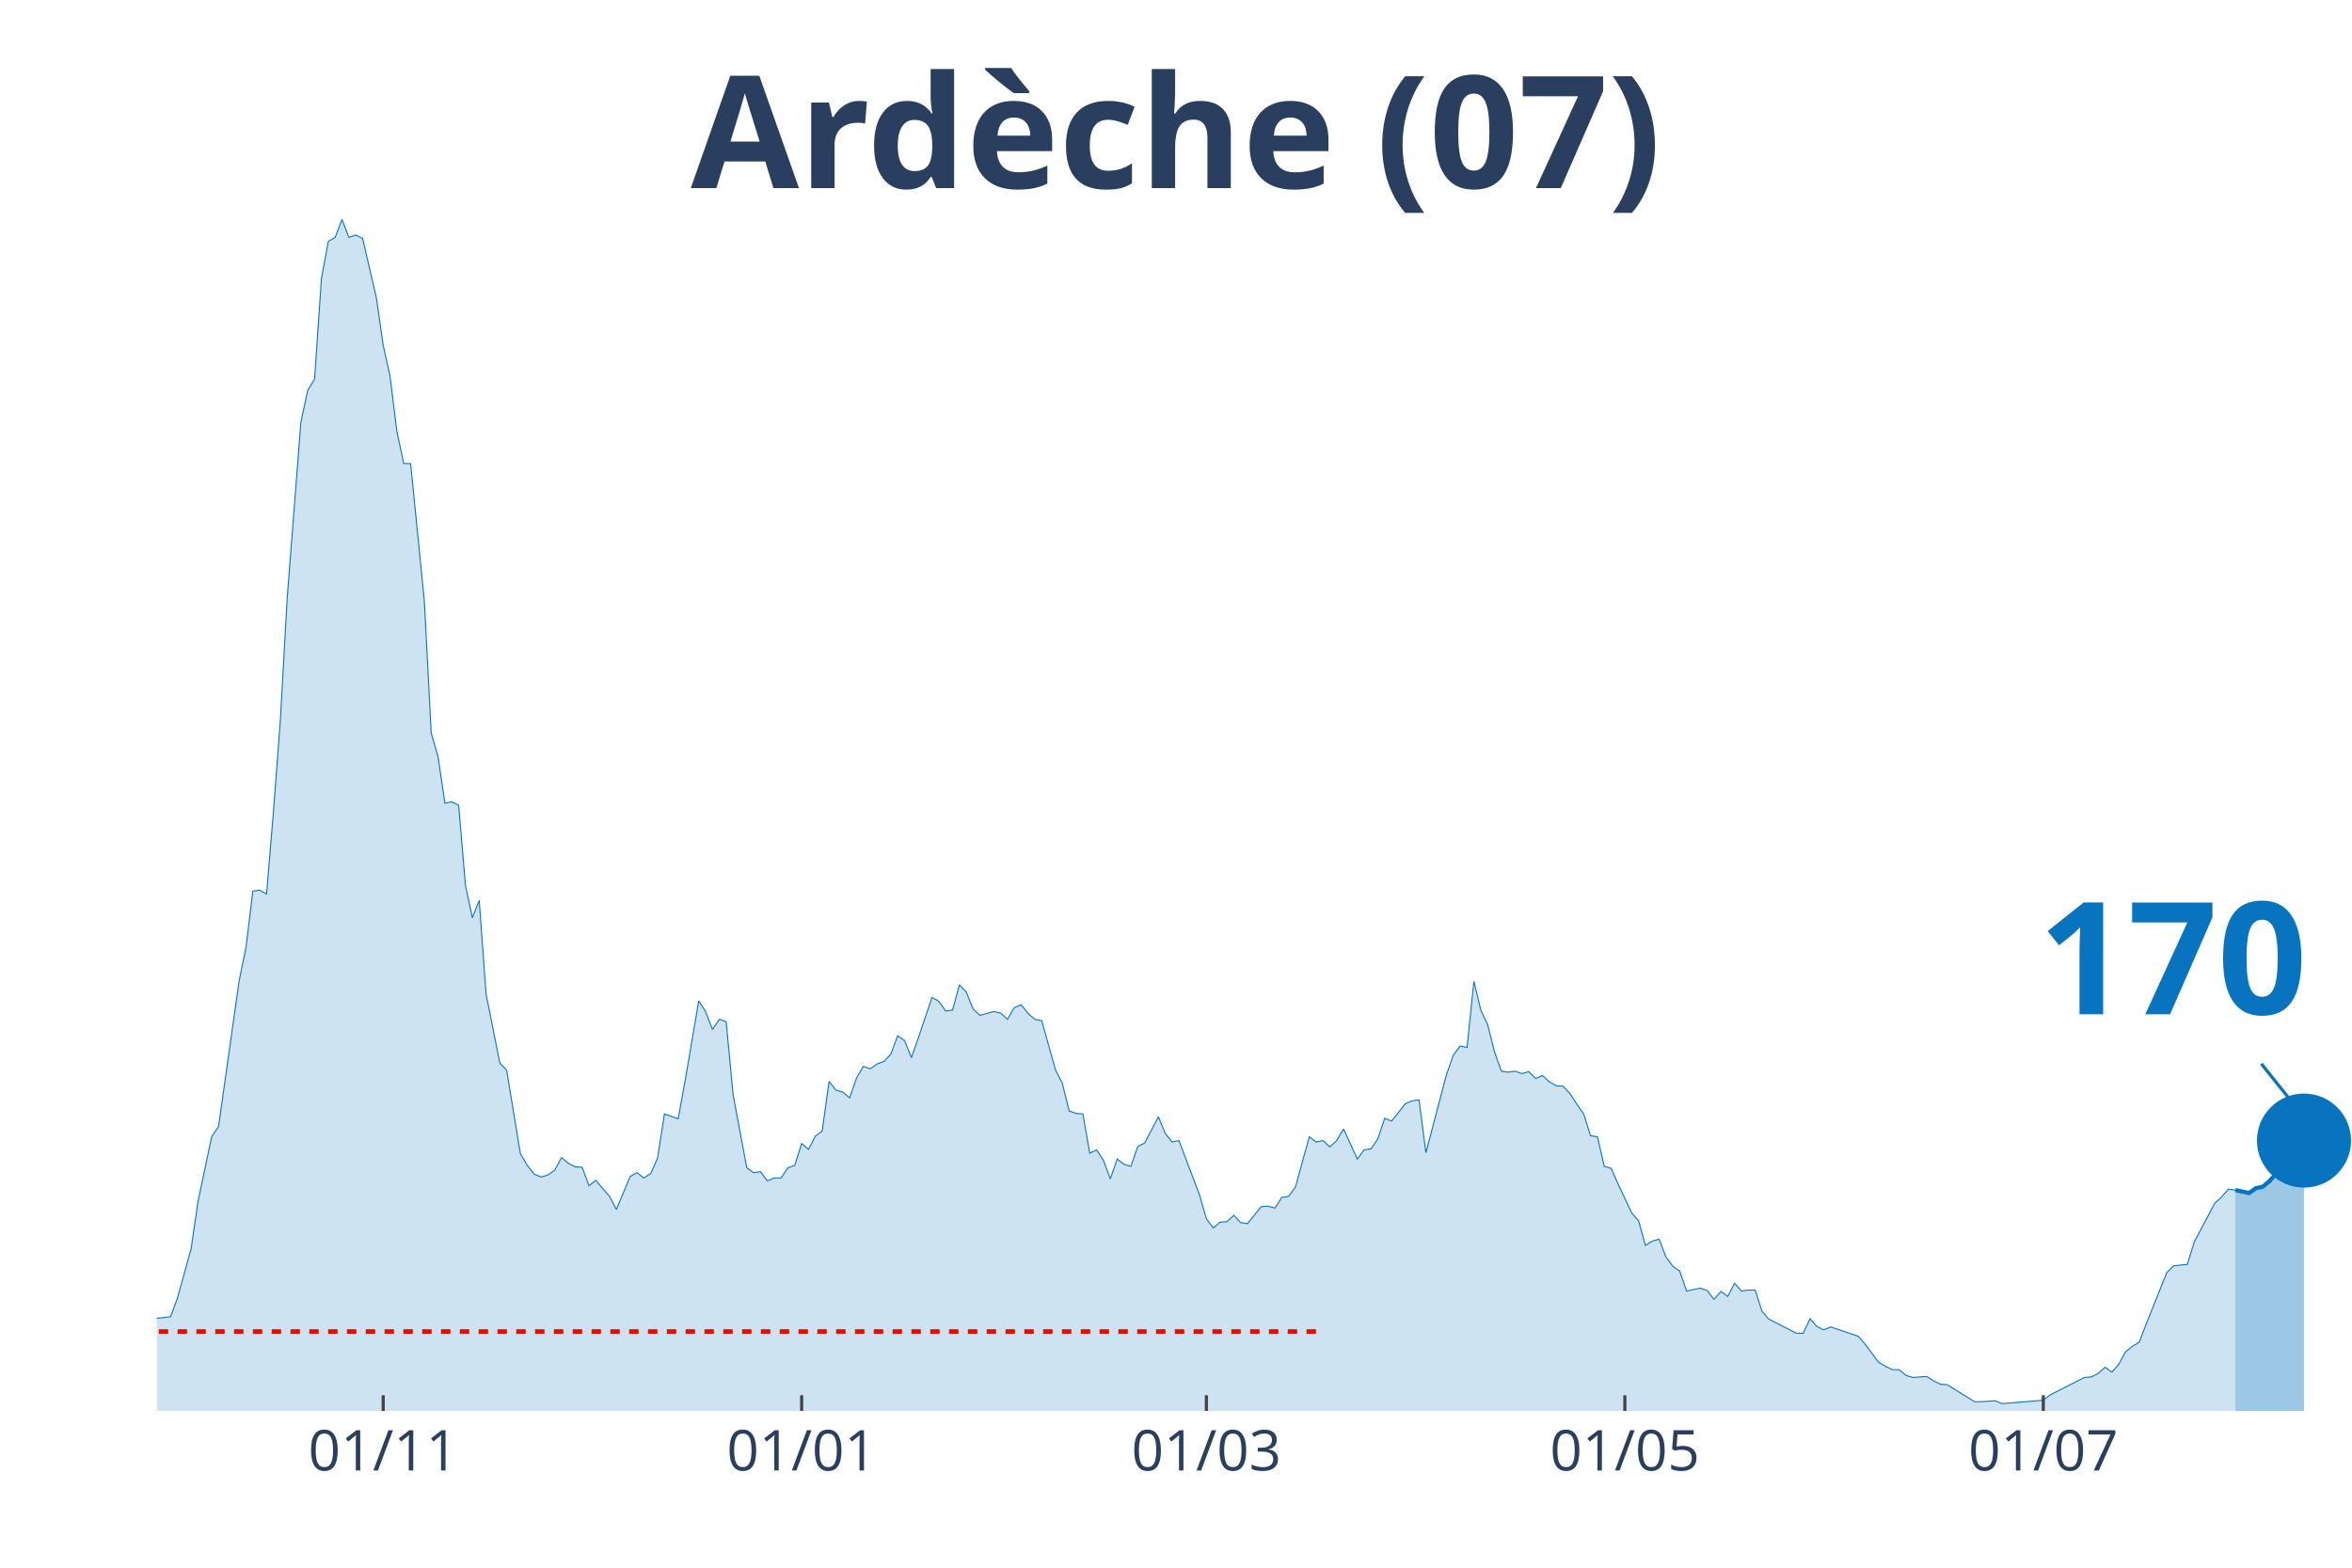
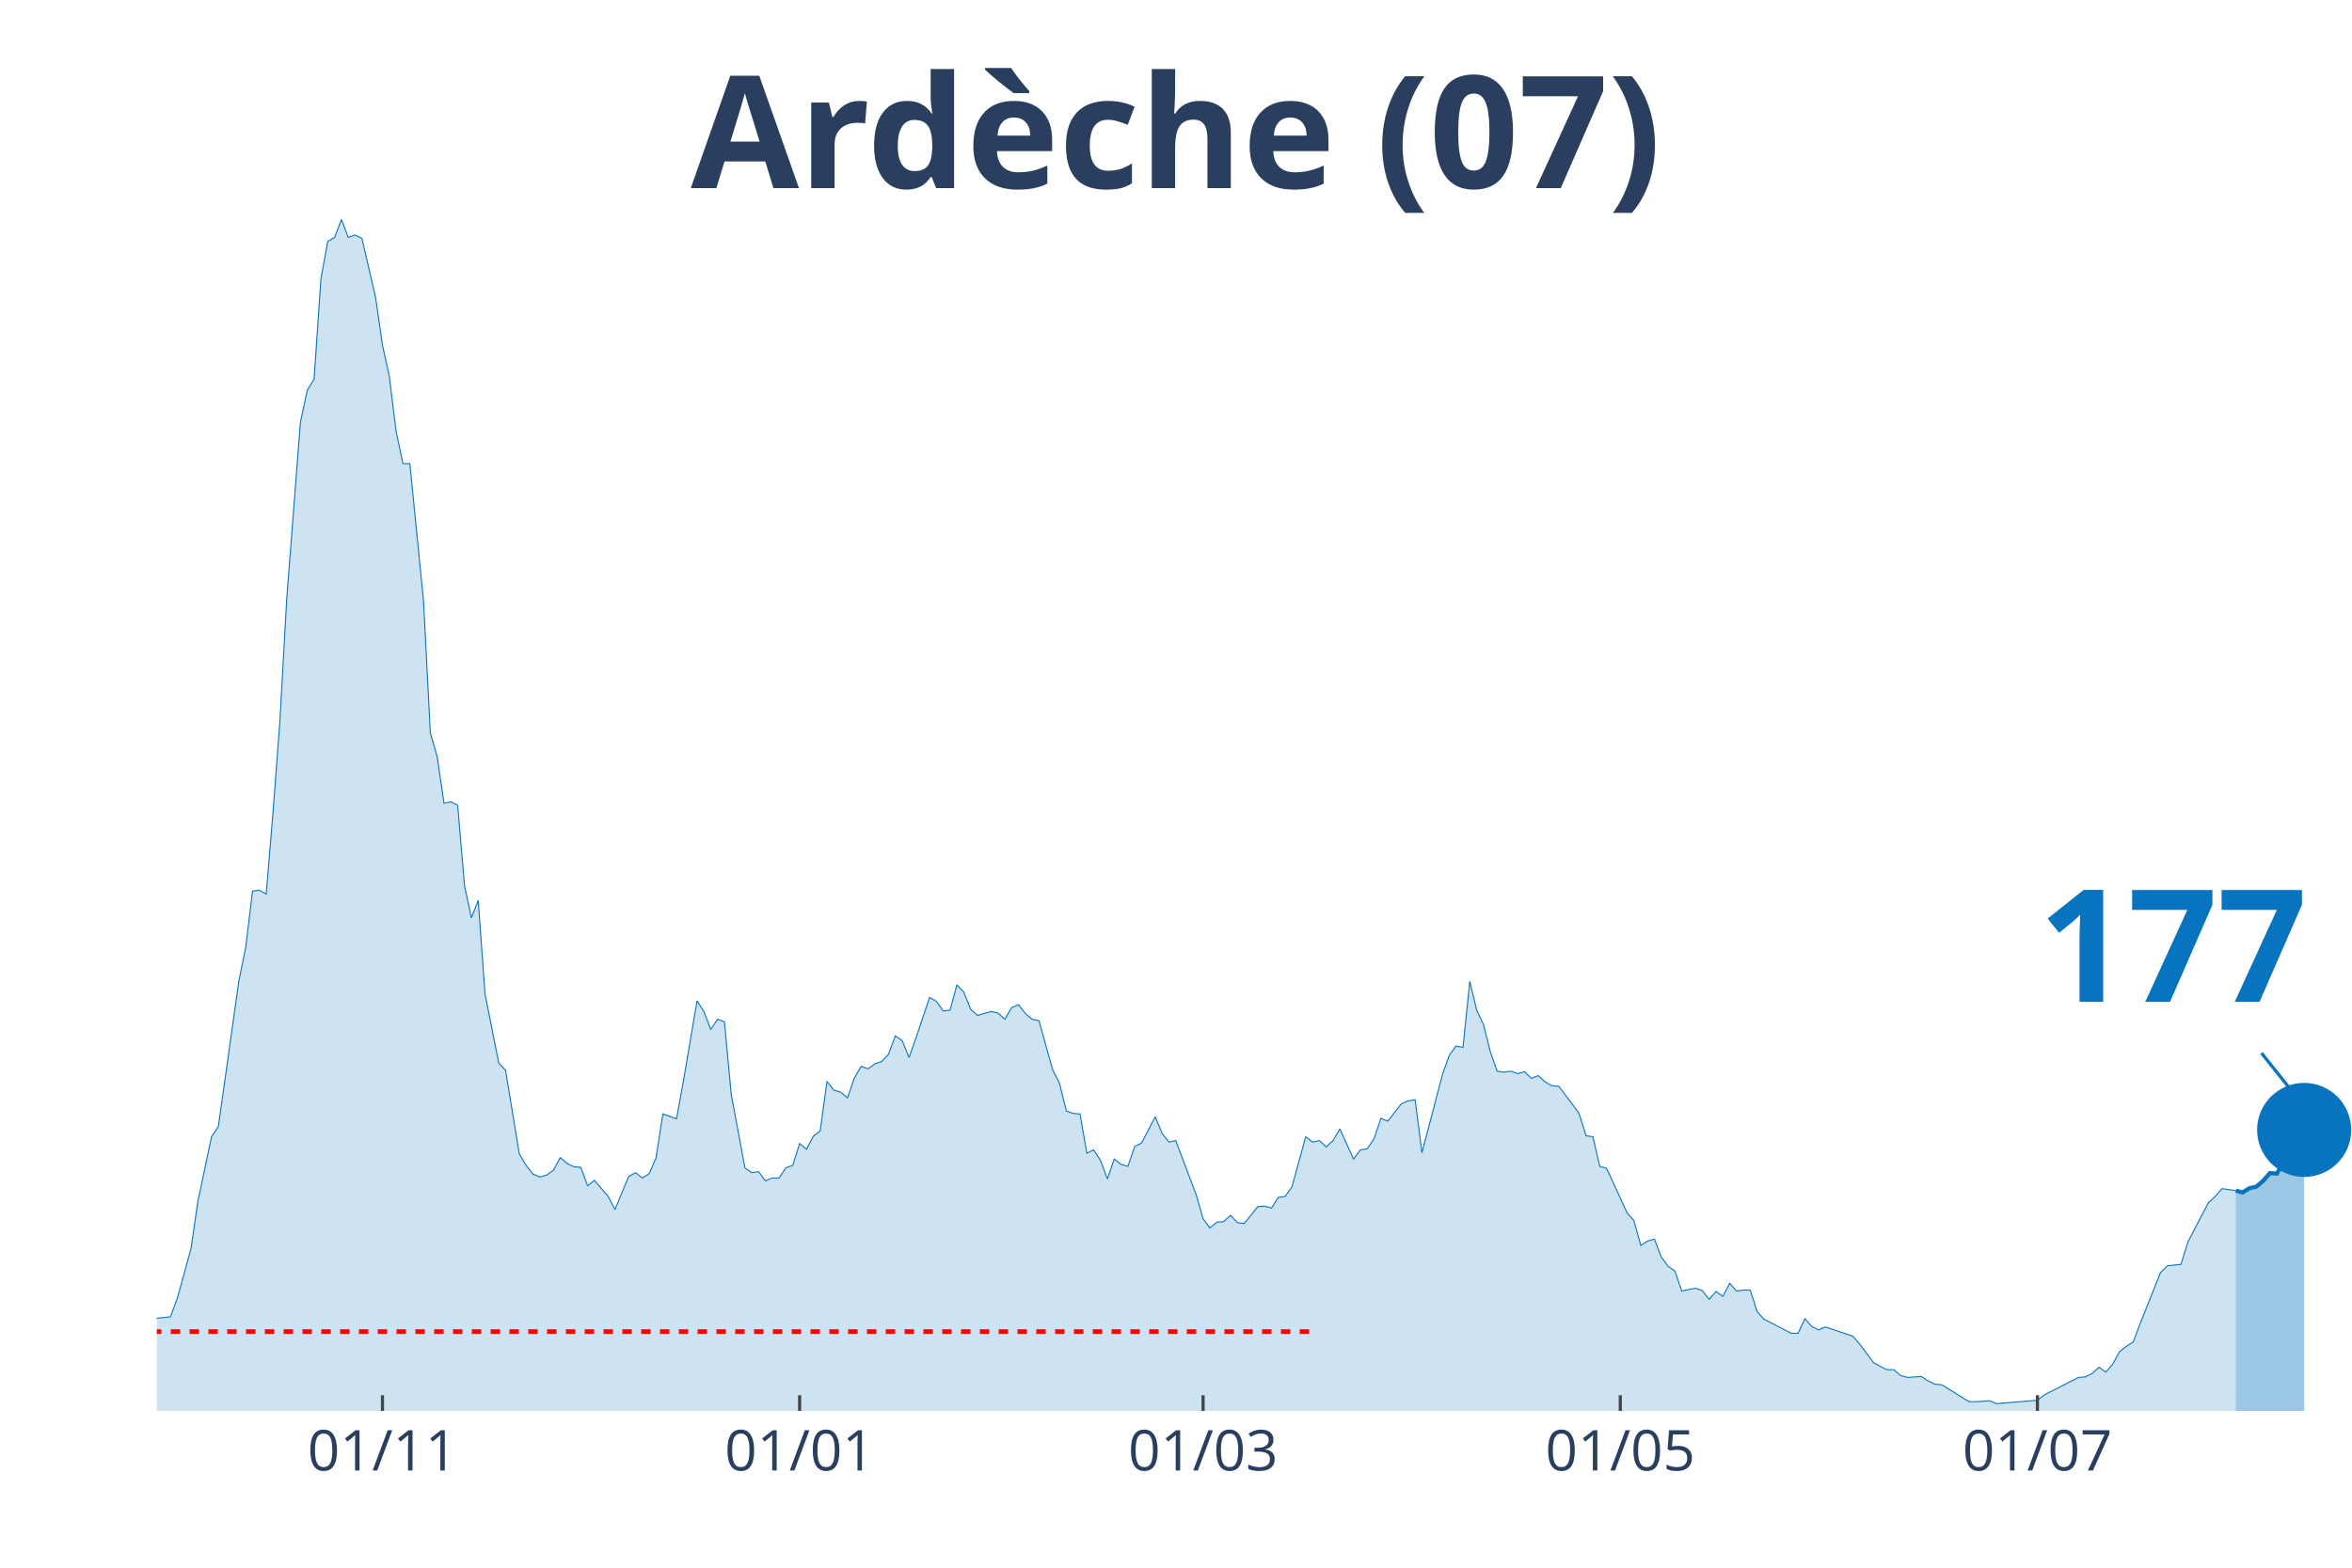
<svg xmlns="http://www.w3.org/2000/svg" class="main-svg" width="1125" height="750" style="" viewBox="0 0 750 500">
  <rect x="0" y="0" width="750" height="500" style="fill: rgb(0, 0, 0); fill-opacity: 0;" />
-   <defs id="defs-654733">
+   <defs id="defs-411911">
    <g class="clips">
-       <clipPath id="clip654733xyplot" class="plotclip">
+       <clipPath id="clip411911xyplot" class="plotclip">
        <rect width="700" height="380" />
      </clipPath>
-       <clipPath class="axesclip" id="clip654733x">
+       <clipPath class="axesclip" id="clip411911x">
        <rect x="50" y="0" width="700" height="500" />
      </clipPath>
-       <clipPath class="axesclip" id="clip654733y">
+       <clipPath class="axesclip" id="clip411911y">
        <rect x="0" y="70" width="750" height="380" />
      </clipPath>
-       <clipPath class="axesclip" id="clip654733xy">
+       <clipPath class="axesclip" id="clip411911xy">
        <rect x="50" y="70" width="700" height="380" />
      </clipPath>
    </g>
    <g class="gradients" />
  </defs>
  <g class="bglayer">
    <rect class="bg" x="50" y="70" width="700" height="380" style="fill: rgb(0, 0, 0); fill-opacity: 0; stroke-width: 0;" />
  </g>
  <g class="layer-below">
    <g class="imagelayer" />
    <g class="shapelayer" />
  </g>
  <g class="cartesianlayer">
    <g class="subplot xy">
      <g class="layer-subplot">
        <g class="shapelayer" />
        <g class="imagelayer" />
      </g>
      <g class="gridlayer">
        <g class="x">
-           <path class="xgrid crisp" transform="translate(122.19,0)" d="M0,70v380" style="stroke: rgb(255, 255, 255); stroke-opacity: 1; stroke-width: 1px;" />
-           <path class="xgrid crisp" transform="translate(255.63,0)" d="M0,70v380" style="stroke: rgb(255, 255, 255); stroke-opacity: 1; stroke-width: 1px;" />
-           <path class="xgrid crisp" transform="translate(384.69,0)" d="M0,70v380" style="stroke: rgb(255, 255, 255); stroke-opacity: 1; stroke-width: 1px;" />
-           <path class="xgrid crisp" transform="translate(518.13,0)" d="M0,70v380" style="stroke: rgb(255, 255, 255); stroke-opacity: 1; stroke-width: 1px;" />
-           <path class="xgrid crisp" transform="translate(651.56,0)" d="M0,70v380" style="stroke: rgb(255, 255, 255); stroke-opacity: 1; stroke-width: 1px;" />
+           <path class="xgrid crisp" transform="translate(121.96,0)" d="M0,70v380" style="stroke: rgb(255, 255, 255); stroke-opacity: 1; stroke-width: 1px;" />
+           <path class="xgrid crisp" transform="translate(254.98,0)" d="M0,70v380" style="stroke: rgb(255, 255, 255); stroke-opacity: 1; stroke-width: 1px;" />
+           <path class="xgrid crisp" transform="translate(383.64,0)" d="M0,70v380" style="stroke: rgb(255, 255, 255); stroke-opacity: 1; stroke-width: 1px;" />
+           <path class="xgrid crisp" transform="translate(516.67,0)" d="M0,70v380" style="stroke: rgb(255, 255, 255); stroke-opacity: 1; stroke-width: 1px;" />
+           <path class="xgrid crisp" transform="translate(649.69,0)" d="M0,70v380" style="stroke: rgb(255, 255, 255); stroke-opacity: 1; stroke-width: 1px;" />
        </g>
        <g class="y" />
      </g>
      <g class="zerolinelayer" />
      <path class="xlines-below" />
      <path class="ylines-below" />
      <g class="overlines-below" />
      <g class="xaxislayer-below" />
      <g class="yaxislayer-below" />
      <g class="overaxes-below" />
-       <g class="plot" transform="translate(50, 70)" clip-path="url('#clip654733xyplot')">
+       <g class="plot" transform="translate(50, 70)" clip-path="url('#clip411911xyplot')">
        <g class="scatterlayer mlayer">
-           <g class="trace scatter trace5a44cc" style="stroke-miterlimit: 2;">
+           <g class="trace scatter tracebfb7ae" style="stroke-miterlimit: 2;">
            <g class="fills">
              <g>
-                 <path class="js-fill" d="M662.81,380L-297.5,380L-297.5,377.52L-277.81,378.3L-275.62,377.52L-253.75,377.68L-251.56,377.83L-229.69,375.67L-227.5,375.67L-185.94,378.3L-183.75,377.21L-170.62,376.44L-168.44,377.52L-155.31,377.99L-153.12,378.3L-115.94,376.9L-113.75,375.98L-94.06,373.19L-91.87,373.34L-72.19,368.24L-70,367.31L-65.62,365.76L-63.44,363.75L-56.87,364.68L-54.69,364.99L-50.31,363.13L-48.12,364.21L-39.37,363.9L-37.19,364.68L-28.44,361.58L-26.25,361.74L-24.06,360.34L-21.87,360.81L-19.69,363.13L-17.5,363.59L-15.31,364.06L-13.12,363.59L-10.94,363.28L-8.75,360.81L-6.56,360.19L-4.37,355.85L-2.19,354.31L0,350.44L4.38,349.97L6.56,344.09L10.94,328.3L13.13,313.29L17.5,292.55L19.69,289.3L26.25,242.86L28.44,232.18L30.63,214.22L32.81,213.91L35,215.15L37.19,188.99L39.38,160.05L41.56,121.04L45.94,64.7L48.13,54.48L50.31,50.92L52.5,18.88L54.69,6.97L56.88,5.73L59.06,0L61.25,5.73L63.44,4.95L65.63,6.04L70,24.92L72.19,40.09L74.38,50L76.56,67.64L78.75,77.86L80.94,77.86L85.31,121.66L87.5,163.76L89.69,171.35L91.88,186.21L94.06,185.74L96.25,186.83L98.44,212.52L100.63,222.74L102.81,217.16L105,247.04L109.38,269.02L111.56,271.34L115.94,297.96L118.13,301.68L120.31,304.46L122.5,305.39L124.69,304.77L126.88,303.23L129.06,299.2L131.25,301.06L133.44,302.14L135.63,302.3L137.81,308.18L140,306.48L144.38,311.58L146.56,315.76L150.94,305.24L153.13,304L155.31,305.7L157.5,304.31L159.69,299.36L161.88,285.27L166.25,286.82L168.44,274.9L172.81,249.21L175,252.61L177.19,258.34L179.38,255.09L181.56,255.86L183.75,279.08L188.13,302.45L190.31,304L192.5,303.69L194.69,306.63L196.88,305.7L199.06,305.7L201.25,302.45L203.44,301.68L205.63,294.71L207.81,296.57L210,292.39L212.19,290.69L214.38,274.9L216.56,277.69L218.75,278.31L220.94,280.16L223.13,273.82L225.31,270.1L227.5,270.88L229.69,269.33L231.88,268.55L234.06,266.23L236.25,260.35L238.44,261.9L240.63,267.32L242.81,261.12L247.19,248.12L249.38,249.36L251.56,252.46L253.75,252.15L255.94,244.1L258.13,246.42L260.31,251.84L262.5,253.85L266.88,252.61L269.06,253.08L271.25,255.09L273.44,251.37L275.63,250.44L277.81,253.23L280,255.09L282.19,255.55L286.56,271.19L288.75,275.52L290.94,284.34L293.13,285.12L295.31,285.27L297.5,297.81L299.69,296.73L301.88,300.13L304.06,306.01L306.25,299.67L308.44,301.37L310.63,301.99L312.81,295.64L315,294.56L319.38,286.2L321.56,291.46L323.75,294.25L325.94,293.78L332.5,311.12L334.69,318.7L336.88,321.65L339.06,319.79L341.25,319.63L343.44,317.62L345.63,319.94L347.81,320.25L352.19,314.84L354.38,314.68L356.56,315.3L358.75,311.89L360.94,311.58L363.13,308.49L367.5,292.55L369.69,294.25L371.88,293.78L374.06,295.8L376.25,293.78L378.44,290.07L382.81,299.67L385,296.73L387.19,296.42L389.38,293.16L391.56,286.66L393.75,287.59L398.13,282.02L400.31,281.09L402.5,280.78L404.69,297.65L411.25,272.73L413.44,266.54L415.63,263.6L417.81,264.07L420,243.01L422.19,252.15L424.38,256.79L426.56,265.46L428.75,271.65L430.94,271.96L433.13,271.65L435.31,272.42L437.5,271.8L439.69,273.97L441.88,273.04L444.06,275.05L446.25,276.29L448.44,276.45L450.63,278.77L452.81,282.18L455,285.27L457.19,292.24L459.38,292.55L461.56,301.99L463.75,302.61L465.94,307.56L470.31,316.85L472.5,319.32L474.69,327.22L476.88,325.82L479.06,325.21L481.25,330.93L483.44,333.87L485.63,335.42L487.81,341.77L490,341.3L492.19,340.84L494.38,341.61L496.56,344.4L498.75,341.92L500.94,343.47L503.13,339.29L505.31,341.77L507.5,341.46L509.69,341.46L511.88,348.27L514.06,350.75L516.25,351.83L522.81,355.23L525,355.23L527.19,350.59L529.38,353.07L531.56,354.15L533.75,353.22L542.5,356.16L544.69,358.64L549.06,364.52L551.25,365.76L553.44,366.84L555.63,366.84L557.81,368.7L560,369.32L564.38,369.01L566.56,370.4L568.75,371.49L570.94,371.64L579.69,377.06L581.88,377.06L586.25,376.75L588.44,377.68L601.56,376.59L603.75,374.89L614.69,369.32L616.88,369.16L619.06,368.08L621.25,366.07L623.44,367.62L625.63,365.14L627.81,361.12L630,359.41L632.19,358.02L634.38,352.29L640.94,335.89L643.13,333.72L647.5,333.25L649.69,326.13L656.25,313.75L658.44,311.74L660.63,309.26L662.81,309.57" style="fill: rgb(8, 115, 191); fill-opacity: 0.2; stroke-width: 0;" />
+                 <path class="js-fill" d="M662.93,380L-296.57,380L-296.57,377.52L-276.95,378.3L-274.77,377.52L-252.96,377.68L-250.78,377.83L-228.97,375.67L-226.79,375.67L-185.36,378.3L-183.18,377.21L-170.09,376.44L-167.91,377.52L-154.83,377.99L-152.65,378.3L-115.58,376.9L-113.4,375.98L-93.77,373.19L-91.59,373.34L-71.96,368.24L-69.78,367.31L-65.42,365.76L-63.24,363.75L-56.7,364.68L-54.52,364.99L-50.16,363.13L-47.98,364.21L-39.25,363.9L-37.07,364.68L-28.35,361.58L-26.17,361.74L-23.99,360.34L-21.81,360.81L-19.63,363.13L-17.45,363.59L-15.26,364.06L-13.08,363.59L-10.9,363.28L-8.72,360.81L-6.54,360.19L-4.36,355.85L-2.18,354.31L0,350.44L4.36,349.97L6.54,344.09L10.9,328.3L13.08,313.29L17.45,292.55L19.63,289.3L26.17,242.86L28.35,232.18L30.53,214.22L32.71,213.91L34.89,215.15L37.07,188.99L39.25,160.05L41.43,121.04L45.79,64.7L47.98,54.48L50.16,50.92L52.34,18.88L54.52,6.97L56.7,5.73L58.88,0L61.06,5.73L63.24,4.95L65.42,6.04L69.78,24.92L71.96,40.09L74.14,50L76.32,67.64L78.5,77.86L80.69,77.86L85.05,121.66L87.23,163.76L89.41,171.35L91.59,186.21L93.77,185.74L95.95,186.83L98.13,212.52L100.31,222.74L102.49,217.16L104.67,247.04L109.03,269.02L111.21,271.34L115.58,297.96L117.76,301.68L119.94,304.46L122.12,305.39L124.3,304.77L126.48,303.23L128.66,299.2L130.84,301.06L133.02,302.14L135.2,302.3L137.38,308.18L139.56,306.48L143.93,311.58L146.11,315.76L150.47,305.24L152.65,304L154.83,305.7L157.01,304.31L159.19,299.36L161.37,285.27L165.73,286.82L167.91,274.9L172.27,249.21L174.45,252.61L176.64,258.34L178.82,255.09L181,255.86L183.18,279.08L187.54,302.45L189.72,304L191.9,303.69L194.08,306.63L196.26,305.7L198.44,305.7L200.62,302.45L202.8,301.68L204.98,294.71L207.17,296.57L209.35,292.39L211.53,290.69L213.71,274.9L215.89,277.69L218.07,278.31L220.25,280.16L222.43,273.82L224.61,270.1L226.79,270.88L228.97,269.33L231.15,268.55L233.33,266.23L235.51,260.35L237.69,261.9L239.88,267.32L242.06,261.12L246.42,248.12L248.6,249.36L250.78,252.46L252.96,252.15L255.14,244.1L257.32,246.42L259.5,251.84L261.68,253.85L266.04,252.61L268.22,253.08L270.4,255.09L272.59,251.37L274.77,250.44L276.95,253.23L279.13,255.09L281.31,255.55L285.67,271.19L287.85,275.52L290.03,284.34L292.21,285.12L294.39,285.27L296.57,297.81L298.75,296.73L300.93,300.13L303.12,306.01L305.3,299.67L307.48,301.37L309.66,301.99L311.84,295.64L314.02,294.56L318.38,286.2L320.56,291.46L322.74,294.25L324.92,293.78L331.46,311.12L333.64,318.7L335.83,321.65L338.01,319.79L340.19,319.63L342.37,317.62L344.55,319.94L346.73,320.25L351.09,314.84L353.27,314.68L355.45,315.3L357.63,311.89L359.81,311.58L361.99,308.49L366.36,292.55L368.54,294.25L370.72,293.78L372.9,295.8L375.08,293.78L377.26,290.07L381.62,299.67L383.8,296.73L385.98,296.42L388.16,293.16L390.34,286.66L392.52,287.59L396.88,282.02L399.07,281.09L401.25,280.78L403.43,297.65L409.97,272.73L412.15,266.54L414.33,263.6L416.51,264.07L418.69,243.01L420.87,252.15L423.05,256.79L425.23,265.46L427.41,271.65L429.6,271.96L431.78,271.65L433.96,272.42L436.14,271.8L438.32,273.97L440.5,273.04L442.68,275.05L444.86,276.29L447.04,276.45L451.4,282.18L453.58,285.27L455.76,292.24L457.94,292.55L460.12,301.99L462.31,302.61L468.85,316.85L471.03,319.32L473.21,327.22L475.39,325.82L477.57,325.21L479.75,330.93L481.93,333.87L484.11,335.42L486.29,341.77L488.47,341.3L490.65,340.84L492.83,341.61L495.02,344.4L497.2,341.92L499.38,343.47L501.56,339.29L503.74,341.77L505.92,341.46L508.1,341.46L510.28,348.27L512.46,350.75L514.64,351.83L521.18,355.23L523.36,355.23L525.55,350.59L527.73,353.07L529.91,354.15L532.09,353.22L540.81,356.16L542.99,358.64L547.35,364.52L549.53,365.76L551.71,366.84L553.89,366.84L556.07,368.7L558.26,369.32L562.62,369.01L564.8,370.4L566.98,371.49L569.16,371.64L577.88,377.06L580.06,377.06L584.42,376.75L586.6,377.68L599.69,376.59L601.87,374.89L612.77,369.32L614.95,369.16L617.13,368.08L619.31,366.07L621.5,367.62L623.68,365.14L625.86,361.12L628.04,359.41L630.22,358.02L632.4,352.29L638.94,335.89L641.12,333.72L645.48,333.25L647.66,326.13L654.21,313.6L656.39,311.58L658.57,309.11L660.75,309.42L662.93,309.73" style="fill: rgb(8, 115, 191); fill-opacity: 0.2; stroke-width: 0;" />
              </g>
            </g>
            <g class="errorbars" />
            <g class="lines">
-               <path class="js-line" d="M-297.5,377.52L-277.81,378.3L-275.62,377.52L-253.75,377.68L-251.56,377.83L-229.69,375.67L-227.5,375.67L-185.94,378.3L-183.75,377.21L-170.62,376.44L-168.44,377.52L-155.31,377.99L-153.12,378.3L-115.94,376.9L-113.75,375.98L-94.06,373.19L-91.87,373.34L-72.19,368.24L-70,367.31L-65.62,365.76L-63.44,363.75L-56.87,364.68L-54.69,364.99L-50.31,363.13L-48.12,364.21L-39.37,363.9L-37.19,364.68L-28.44,361.58L-26.25,361.74L-24.06,360.34L-21.87,360.81L-19.69,363.13L-17.5,363.59L-15.31,364.06L-13.12,363.59L-10.94,363.28L-8.75,360.81L-6.56,360.19L-4.37,355.85L-2.19,354.31L0,350.44L4.38,349.97L6.56,344.09L10.94,328.3L13.13,313.29L17.5,292.55L19.69,289.3L26.25,242.86L28.44,232.18L30.63,214.22L32.81,213.91L35,215.15L37.19,188.99L39.38,160.05L41.56,121.04L45.94,64.7L48.13,54.48L50.31,50.92L52.5,18.88L54.69,6.97L56.88,5.73L59.06,0L61.25,5.73L63.44,4.95L65.63,6.04L70,24.92L72.19,40.09L74.38,50L76.56,67.64L78.75,77.86L80.94,77.86L85.31,121.66L87.5,163.76L89.69,171.35L91.88,186.21L94.06,185.74L96.25,186.83L98.44,212.52L100.63,222.74L102.81,217.16L105,247.04L109.38,269.02L111.56,271.34L115.94,297.96L118.13,301.68L120.31,304.46L122.5,305.39L124.69,304.77L126.88,303.23L129.06,299.2L131.25,301.06L133.44,302.14L135.63,302.3L137.81,308.18L140,306.48L144.38,311.58L146.56,315.76L150.94,305.24L153.13,304L155.31,305.7L157.5,304.31L159.69,299.36L161.88,285.27L166.25,286.82L168.44,274.9L172.81,249.21L175,252.61L177.19,258.34L179.38,255.09L181.56,255.86L183.75,279.08L188.13,302.45L190.31,304L192.5,303.69L194.69,306.63L196.88,305.7L199.06,305.7L201.25,302.45L203.44,301.68L205.63,294.71L207.81,296.57L210,292.39L212.19,290.69L214.38,274.9L216.56,277.69L218.75,278.31L220.94,280.16L223.13,273.82L225.31,270.1L227.5,270.88L229.69,269.33L231.88,268.55L234.06,266.23L236.25,260.35L238.44,261.9L240.63,267.32L242.81,261.12L247.19,248.12L249.38,249.36L251.56,252.46L253.75,252.15L255.94,244.1L258.13,246.42L260.31,251.84L262.5,253.85L266.88,252.61L269.06,253.08L271.25,255.09L273.44,251.37L275.63,250.44L277.81,253.23L280,255.09L282.19,255.55L286.56,271.19L288.75,275.52L290.94,284.34L293.13,285.12L295.31,285.27L297.5,297.81L299.69,296.73L301.88,300.13L304.06,306.01L306.25,299.67L308.44,301.37L310.63,301.99L312.81,295.64L315,294.56L319.38,286.2L321.56,291.46L323.75,294.25L325.94,293.78L332.5,311.12L334.69,318.7L336.88,321.65L339.06,319.79L341.25,319.63L343.44,317.62L345.63,319.94L347.81,320.25L352.19,314.84L354.38,314.68L356.56,315.3L358.75,311.89L360.94,311.58L363.13,308.49L367.5,292.55L369.69,294.25L371.88,293.78L374.06,295.8L376.25,293.78L378.44,290.07L382.81,299.67L385,296.73L387.19,296.42L389.38,293.16L391.56,286.66L393.75,287.59L398.13,282.02L400.31,281.09L402.5,280.78L404.69,297.65L411.25,272.73L413.44,266.54L415.63,263.6L417.81,264.07L420,243.01L422.19,252.15L424.38,256.79L426.56,265.46L428.75,271.65L430.94,271.96L433.13,271.65L435.31,272.42L437.5,271.8L439.69,273.97L441.88,273.04L444.06,275.05L446.25,276.29L448.44,276.45L450.63,278.77L452.81,282.18L455,285.27L457.19,292.24L459.38,292.55L461.56,301.99L463.75,302.61L465.94,307.56L470.31,316.85L472.5,319.32L474.69,327.22L476.88,325.82L479.06,325.21L481.25,330.93L483.44,333.87L485.63,335.42L487.81,341.77L490,341.3L492.19,340.84L494.38,341.61L496.56,344.4L498.75,341.92L500.94,343.47L503.13,339.29L505.31,341.77L507.5,341.46L509.69,341.46L511.88,348.27L514.06,350.75L516.25,351.83L522.81,355.23L525,355.23L527.19,350.59L529.38,353.07L531.56,354.15L533.75,353.22L542.5,356.16L544.69,358.64L549.06,364.52L551.25,365.76L553.44,366.84L555.63,366.84L557.81,368.7L560,369.32L564.38,369.01L566.56,370.4L568.75,371.49L570.94,371.64L579.69,377.06L581.88,377.06L586.25,376.75L588.44,377.68L601.56,376.59L603.75,374.89L614.69,369.32L616.88,369.16L619.06,368.08L621.25,366.07L623.44,367.62L625.63,365.14L627.81,361.12L630,359.41L632.19,358.02L634.38,352.29L640.94,335.89L643.13,333.72L647.5,333.25L649.69,326.13L656.25,313.75L658.44,311.74L660.63,309.26L662.81,309.57" style="vector-effect: non-scaling-stroke; fill: none; stroke: rgb(8, 115, 191); stroke-opacity: 1; stroke-width: 0.5px; opacity: 1;" />
+               <path class="js-line" d="M-296.57,377.52L-276.95,378.3L-274.77,377.52L-252.96,377.68L-250.78,377.83L-228.97,375.67L-226.79,375.67L-185.36,378.3L-183.18,377.21L-170.09,376.44L-167.91,377.52L-154.83,377.99L-152.65,378.3L-115.58,376.9L-113.4,375.98L-93.77,373.19L-91.59,373.34L-71.96,368.24L-69.78,367.31L-65.42,365.76L-63.24,363.75L-56.7,364.68L-54.52,364.99L-50.16,363.13L-47.98,364.21L-39.25,363.9L-37.07,364.68L-28.35,361.58L-26.17,361.74L-23.99,360.34L-21.81,360.81L-19.63,363.13L-17.45,363.59L-15.26,364.06L-13.08,363.59L-10.9,363.28L-8.72,360.81L-6.54,360.19L-4.36,355.85L-2.18,354.31L0,350.44L4.36,349.97L6.54,344.09L10.9,328.3L13.08,313.29L17.45,292.55L19.63,289.3L26.17,242.86L28.35,232.18L30.53,214.22L32.71,213.91L34.89,215.15L37.07,188.99L39.25,160.05L41.43,121.04L45.79,64.7L47.98,54.48L50.16,50.92L52.34,18.88L54.52,6.97L56.7,5.73L58.88,0L61.06,5.73L63.24,4.95L65.42,6.04L69.78,24.92L71.96,40.09L74.14,50L76.32,67.64L78.5,77.86L80.69,77.86L85.05,121.66L87.23,163.76L89.41,171.35L91.59,186.21L93.77,185.74L95.95,186.83L98.13,212.52L100.31,222.74L102.49,217.16L104.67,247.04L109.03,269.02L111.21,271.34L115.58,297.96L117.76,301.68L119.94,304.46L122.12,305.39L124.3,304.77L126.48,303.23L128.66,299.2L130.84,301.06L133.02,302.14L135.2,302.3L137.38,308.18L139.56,306.48L143.93,311.58L146.11,315.76L150.47,305.24L152.65,304L154.83,305.7L157.01,304.31L159.19,299.36L161.37,285.27L165.73,286.82L167.91,274.9L172.27,249.21L174.45,252.61L176.64,258.34L178.82,255.09L181,255.86L183.18,279.08L187.54,302.45L189.72,304L191.9,303.69L194.08,306.63L196.26,305.7L198.44,305.7L200.62,302.45L202.8,301.68L204.98,294.71L207.17,296.57L209.35,292.39L211.53,290.69L213.71,274.9L215.89,277.69L218.07,278.31L220.25,280.16L222.43,273.82L224.61,270.1L226.79,270.88L228.97,269.33L231.15,268.55L233.33,266.23L235.51,260.35L237.69,261.9L239.88,267.32L242.06,261.12L246.42,248.12L248.6,249.36L250.78,252.46L252.96,252.15L255.14,244.1L257.32,246.42L259.5,251.84L261.68,253.85L266.04,252.61L268.22,253.08L270.4,255.09L272.59,251.37L274.77,250.44L276.95,253.23L279.13,255.09L281.31,255.55L285.67,271.19L287.85,275.52L290.03,284.34L292.21,285.12L294.39,285.27L296.57,297.81L298.75,296.73L300.93,300.13L303.12,306.01L305.3,299.67L307.48,301.37L309.66,301.99L311.84,295.64L314.02,294.56L318.38,286.2L320.56,291.46L322.74,294.25L324.92,293.78L331.46,311.12L333.64,318.7L335.83,321.65L338.01,319.79L340.19,319.63L342.37,317.62L344.55,319.94L346.73,320.25L351.09,314.84L353.27,314.68L355.45,315.3L357.63,311.89L359.81,311.58L361.99,308.49L366.36,292.55L368.54,294.25L370.72,293.78L372.9,295.8L375.08,293.78L377.26,290.07L381.62,299.67L383.8,296.73L385.98,296.42L388.16,293.16L390.34,286.66L392.52,287.59L396.88,282.02L399.07,281.09L401.25,280.78L403.43,297.65L409.97,272.73L412.15,266.54L414.33,263.6L416.51,264.07L418.69,243.01L420.87,252.15L423.05,256.79L425.23,265.46L427.41,271.65L429.6,271.96L431.78,271.65L433.96,272.42L436.14,271.8L438.32,273.97L440.5,273.04L442.68,275.05L444.86,276.29L447.04,276.45L451.4,282.18L453.58,285.27L455.76,292.24L457.94,292.55L460.12,301.99L462.31,302.61L468.85,316.85L471.03,319.32L473.21,327.22L475.39,325.82L477.57,325.21L479.75,330.93L481.93,333.87L484.11,335.42L486.29,341.77L488.47,341.3L490.65,340.84L492.83,341.61L495.02,344.4L497.2,341.92L499.38,343.47L501.56,339.29L503.74,341.77L505.92,341.46L508.1,341.46L510.28,348.27L512.46,350.75L514.64,351.83L521.18,355.23L523.36,355.23L525.55,350.59L527.73,353.07L529.91,354.15L532.09,353.22L540.81,356.16L542.99,358.64L547.35,364.52L549.53,365.76L551.71,366.84L553.89,366.84L556.07,368.7L558.26,369.32L562.62,369.01L564.8,370.4L566.98,371.49L569.16,371.64L577.88,377.06L580.06,377.06L584.42,376.75L586.6,377.68L599.69,376.59L601.87,374.89L612.77,369.32L614.95,369.16L617.13,368.08L619.31,366.07L621.5,367.62L623.68,365.14L625.86,361.12L628.04,359.41L630.22,358.02L632.4,352.29L638.94,335.89L641.12,333.72L645.48,333.25L647.66,326.13L654.21,313.6L656.39,311.58L658.57,309.11L660.75,309.42L662.93,309.73" style="vector-effect: non-scaling-stroke; fill: none; stroke: rgb(8, 115, 191); stroke-opacity: 1; stroke-width: 0.5px; opacity: 1;" />
            </g>
            <g class="points" />
            <g class="text" />
          </g>
-           <g class="trace scatter trace2938dc" style="stroke-miterlimit: 2;">
+           <g class="trace scatter tracef6ff7d" style="stroke-miterlimit: 2;">
            <g class="fills">
              <g>
-                 <path class="js-fill" d="M684.69,380L662.81,380L662.81,309.57L667.19,310.5L669.38,308.95L671.56,308.49L673.75,306.63L675.94,304.15L678.13,304.31L684.69,293.78" style="fill: rgb(8, 115, 191); fill-opacity: 0.4; stroke-width: 0;" />
+                 <path class="js-fill" d="M684.74,380L662.93,380L662.93,309.73L665.11,310.35L667.29,308.95L669.47,308.49L671.65,306.63L673.83,304.15L676.01,304.31L684.74,290.38" style="fill: rgb(8, 115, 191); fill-opacity: 0.4; stroke-width: 0;" />
              </g>
            </g>
            <g class="errorbars" />
            <g class="lines">
-               <path class="js-line" d="M662.81,309.57L667.19,310.5L669.38,308.95L671.56,308.49L673.75,306.63L675.94,304.15L678.13,304.31L684.69,293.78" style="vector-effect: non-scaling-stroke; fill: none; stroke: rgb(8, 115, 191); stroke-opacity: 1; stroke-width: 2px; opacity: 1;" />
+               <path class="js-line" d="M662.93,309.73L665.11,310.35L667.29,308.95L669.47,308.49L671.65,306.63L673.83,304.15L676.01,304.31L684.74,290.38" style="vector-effect: non-scaling-stroke; fill: none; stroke: rgb(8, 115, 191); stroke-opacity: 1; stroke-width: 2px; opacity: 1;" />
            </g>
            <g class="points" />
            <g class="text" />
          </g>
-           <g class="trace scatter tracee2b38e" style="stroke-miterlimit: 2; opacity: 1;">
+           <g class="trace scatter trace9166d0" style="stroke-miterlimit: 2; opacity: 1;">
            <g class="fills" />
            <g class="errorbars" />
            <g class="lines" />
            <g class="points">
-               <path class="point" transform="translate(684.69,293.78)" d="M15,0A15,15 0 1,1 0,-15A15,15 0 0,1 15,0Z" style="opacity: 1; stroke-width: 0px; fill: rgb(8, 115, 191); fill-opacity: 1;" />
+               <path class="point" transform="translate(684.74,290.38)" d="M15,0A15,15 0 1,1 0,-15A15,15 0 0,1 15,0Z" style="opacity: 1; stroke-width: 0px; fill: rgb(8, 115, 191); fill-opacity: 1;" />
            </g>
            <g class="text" />
          </g>
        </g>
      </g>
      <g class="overplot" />
      <path class="xlines-above crisp" style="fill: none; stroke-width: 1px; stroke: rgb(0, 0, 0); stroke-opacity: 0;" d="" />
      <path class="ylines-above crisp" style="fill: none;" d="M0,0" />
      <g class="overlines-above" />
      <g class="xaxislayer-above">
-         <path class="xtick ticks crisp" d="M0,450v-5" transform="translate(122.19,0)" style="stroke: rgb(68, 68, 68); stroke-opacity: 1; stroke-width: 1px;" />
-         <path class="xtick ticks crisp" d="M0,450v-5" transform="translate(255.63,0)" style="stroke: rgb(68, 68, 68); stroke-opacity: 1; stroke-width: 1px;" />
-         <path class="xtick ticks crisp" d="M0,450v-5" transform="translate(384.69,0)" style="stroke: rgb(68, 68, 68); stroke-opacity: 1; stroke-width: 1px;" />
-         <path class="xtick ticks crisp" d="M0,450v-5" transform="translate(518.13,0)" style="stroke: rgb(68, 68, 68); stroke-opacity: 1; stroke-width: 1px;" />
-         <path class="xtick ticks crisp" d="M0,450v-5" transform="translate(651.56,0)" style="stroke: rgb(68, 68, 68); stroke-opacity: 1; stroke-width: 1px;" />
+         <path class="xtick ticks crisp" d="M0,450v-5" transform="translate(121.96,0)" style="stroke: rgb(68, 68, 68); stroke-opacity: 1; stroke-width: 1px;" />
+         <path class="xtick ticks crisp" d="M0,450v-5" transform="translate(254.98,0)" style="stroke: rgb(68, 68, 68); stroke-opacity: 1; stroke-width: 1px;" />
+         <path class="xtick ticks crisp" d="M0,450v-5" transform="translate(383.64,0)" style="stroke: rgb(68, 68, 68); stroke-opacity: 1; stroke-width: 1px;" />
+         <path class="xtick ticks crisp" d="M0,450v-5" transform="translate(516.67,0)" style="stroke: rgb(68, 68, 68); stroke-opacity: 1; stroke-width: 1px;" />
+         <path class="xtick ticks crisp" d="M0,450v-5" transform="translate(649.69,0)" style="stroke: rgb(68, 68, 68); stroke-opacity: 1; stroke-width: 1px;" />
        <g class="xtick">
-           <text text-anchor="middle" x="0" y="469" transform="translate(122.19,0)" style="font-family: 'Open Sans', verdana, arial, sans-serif; font-size: 18px; fill: rgb(42, 63, 95); fill-opacity: 1; white-space: pre;">01/11</text>
+           <text text-anchor="middle" x="0" y="469" transform="translate(121.96,0)" style="font-family: 'Open Sans', verdana, arial, sans-serif; font-size: 18px; fill: rgb(42, 63, 95); fill-opacity: 1; white-space: pre;">01/11</text>
        </g>
        <g class="xtick">
-           <text text-anchor="middle" x="0" y="469" transform="translate(255.63,0)" style="font-family: 'Open Sans', verdana, arial, sans-serif; font-size: 18px; fill: rgb(42, 63, 95); fill-opacity: 1; white-space: pre;">01/01</text>
+           <text text-anchor="middle" x="0" y="469" transform="translate(254.98,0)" style="font-family: 'Open Sans', verdana, arial, sans-serif; font-size: 18px; fill: rgb(42, 63, 95); fill-opacity: 1; white-space: pre;">01/01</text>
        </g>
        <g class="xtick">
-           <text text-anchor="middle" x="0" y="469" transform="translate(384.69,0)" style="font-family: 'Open Sans', verdana, arial, sans-serif; font-size: 18px; fill: rgb(42, 63, 95); fill-opacity: 1; white-space: pre;">01/03</text>
+           <text text-anchor="middle" x="0" y="469" transform="translate(383.64,0)" style="font-family: 'Open Sans', verdana, arial, sans-serif; font-size: 18px; fill: rgb(42, 63, 95); fill-opacity: 1; white-space: pre;">01/03</text>
        </g>
        <g class="xtick">
-           <text text-anchor="middle" x="0" y="469" transform="translate(518.13,0)" style="font-family: 'Open Sans', verdana, arial, sans-serif; font-size: 18px; fill: rgb(42, 63, 95); fill-opacity: 1; white-space: pre;">01/05</text>
+           <text text-anchor="middle" x="0" y="469" transform="translate(516.67,0)" style="font-family: 'Open Sans', verdana, arial, sans-serif; font-size: 18px; fill: rgb(42, 63, 95); fill-opacity: 1; white-space: pre;">01/05</text>
        </g>
        <g class="xtick">
-           <text text-anchor="middle" x="0" y="469" transform="translate(651.56,0)" style="font-family: 'Open Sans', verdana, arial, sans-serif; font-size: 18px; fill: rgb(42, 63, 95); fill-opacity: 1; white-space: pre;">01/07</text>
+           <text text-anchor="middle" x="0" y="469" transform="translate(649.69,0)" style="font-family: 'Open Sans', verdana, arial, sans-serif; font-size: 18px; fill: rgb(42, 63, 95); fill-opacity: 1; white-space: pre;">01/07</text>
        </g>
      </g>
      <g class="yaxislayer-above" />
      <g class="overaxes-above" />
    </g>
  </g>
  <g class="polarlayer" />
  <g class="ternarylayer" />
  <g class="geolayer" />
  <g class="funnelarealayer" />
  <g class="pielayer" />
  <g class="treemaplayer" />
  <g class="sunburstlayer" />
  <g class="glimages" />
-   <defs id="topdefs-654733">
+   <defs id="topdefs-411911">
    <g class="clips" />
  </defs>
  <g class="layer-above">
    <g class="imagelayer" />
    <g class="shapelayer">
-       <path data-index="0" fill-rule="evenodd" d="M-1179.37,424.7L419.69,424.7" clip-path="url('#clip654733xy')" style="opacity: 1; stroke: rgb(255, 0, 0); stroke-opacity: 1; fill: rgb(0, 0, 0); fill-opacity: 0; stroke-dasharray: 3px, 3px; stroke-width: 1.5px;" />
+       <path data-index="0" fill-rule="evenodd" d="M-1175.55,424.7L418.54,424.7" clip-path="url('#clip411911xy')" style="opacity: 1; stroke: rgb(255, 0, 0); stroke-opacity: 1; fill: rgb(0, 0, 0); fill-opacity: 0; stroke-dasharray: 3px, 3px; stroke-width: 1.5px;" />
    </g>
  </g>
  <g class="infolayer">
    <g class="g-gtitle">
      <text class="gtitle" x="375" y="25" text-anchor="middle" dy="0.7em" style="font-family: 'Open Sans', verdana, arial, sans-serif; font-size: 50px; fill: rgb(42, 63, 95); opacity: 1; font-weight: normal; white-space: pre;">
        <tspan style="font-weight:bold">Ardèche (07)</tspan>
      </text>
    </g>
    <g class="g-xtitle" />
    <g class="annotation" data-index="0" style="opacity: 1;">
-       <g class="annotation-text-g" transform="rotate(0,692.69,303.78)">
-         <g class="cursor-pointer" transform="translate(635, 268)">
+       <g class="annotation-text-g" transform="rotate(0,692.74,300.38)">
+         <g class="cursor-pointer" transform="translate(635, 264)">
          <rect class="bg" x="0.5" y="0.5" width="115" height="71" style="stroke-width: 1px; stroke: rgb(0, 0, 0); stroke-opacity: 0; fill: rgb(255, 255, 255); fill-opacity: 0.6;" />
          <text class="annotation-text" text-anchor="middle" x="57.812" y="55.5" style="font-family: 'Open Sans', verdana, arial, sans-serif; font-size: 50px; fill: rgb(8, 115, 191); fill-opacity: 1; white-space: pre;">
-             <tspan style="font-weight:bold">170 </tspan>
+             <tspan style="font-weight:bold">177 </tspan>
          </text>
        </g>
      </g>
      <g class="annotation-arrow-g" style="opacity: 1;">
-         <path d="M721.09,339.28L732.69,353.78" style="stroke-width: 1px; stroke: rgb(8, 115, 191); stroke-opacity: 1; stroke-dasharray: 0px, 0px, 18.569px, 18.569px;" />
+         <path d="M721.14,335.88L732.74,350.38" style="stroke-width: 1px; stroke: rgb(8, 115, 191); stroke-opacity: 1; stroke-dasharray: 0px, 0px, 18.569px, 18.569px;" />
      </g>
    </g>
  </g>
</svg>
